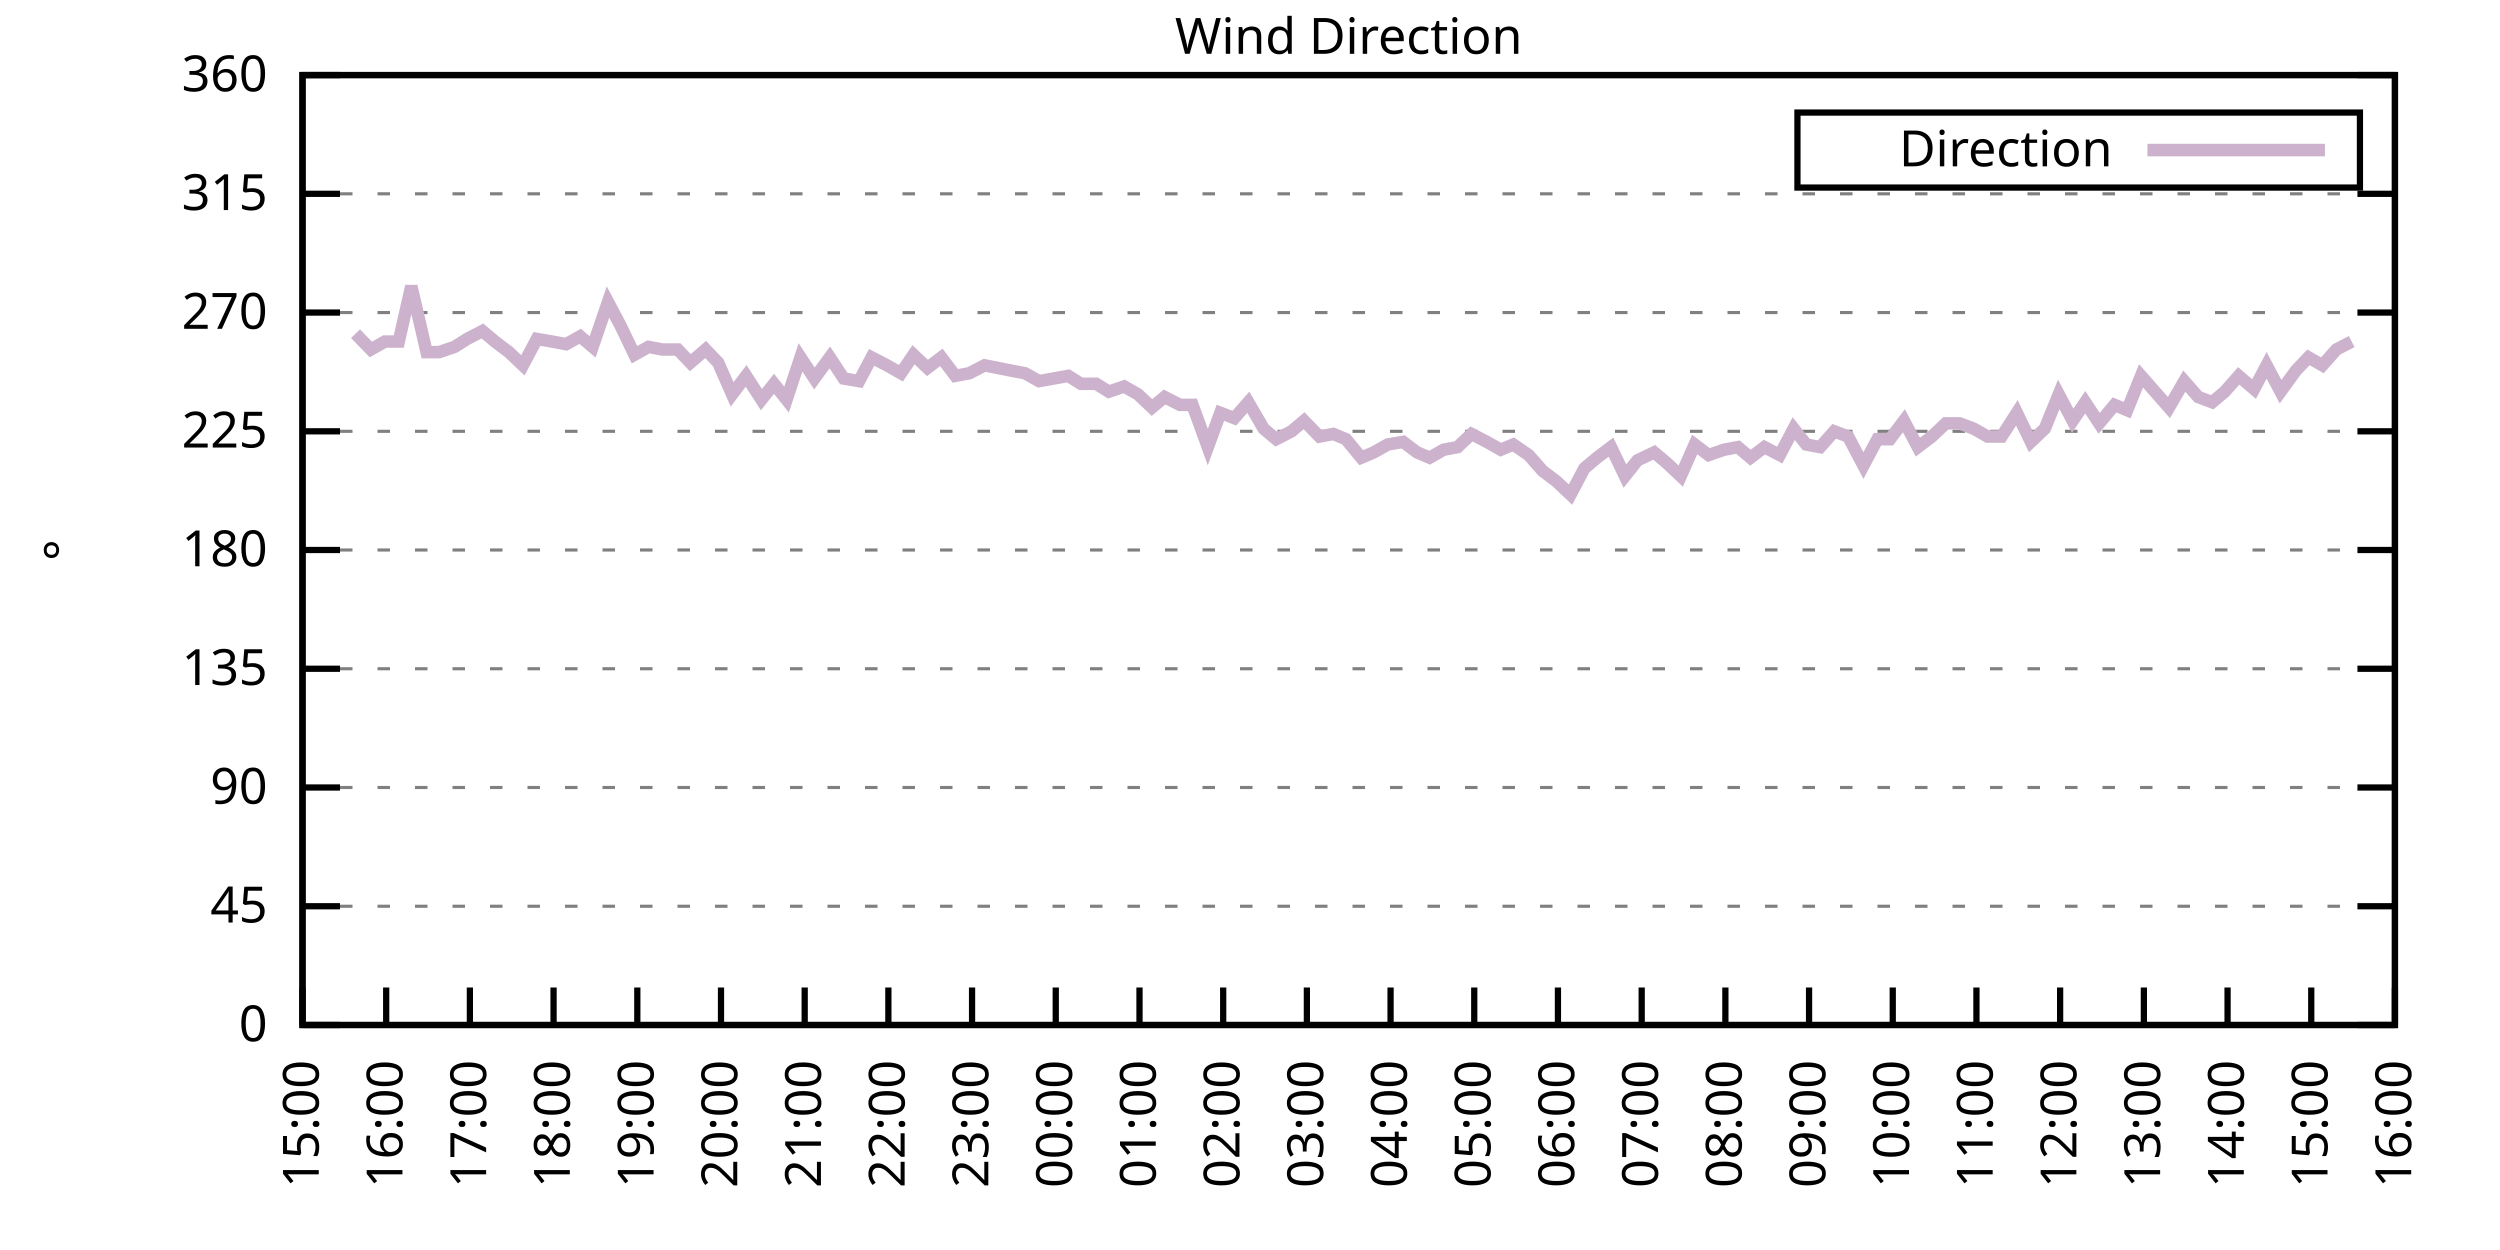
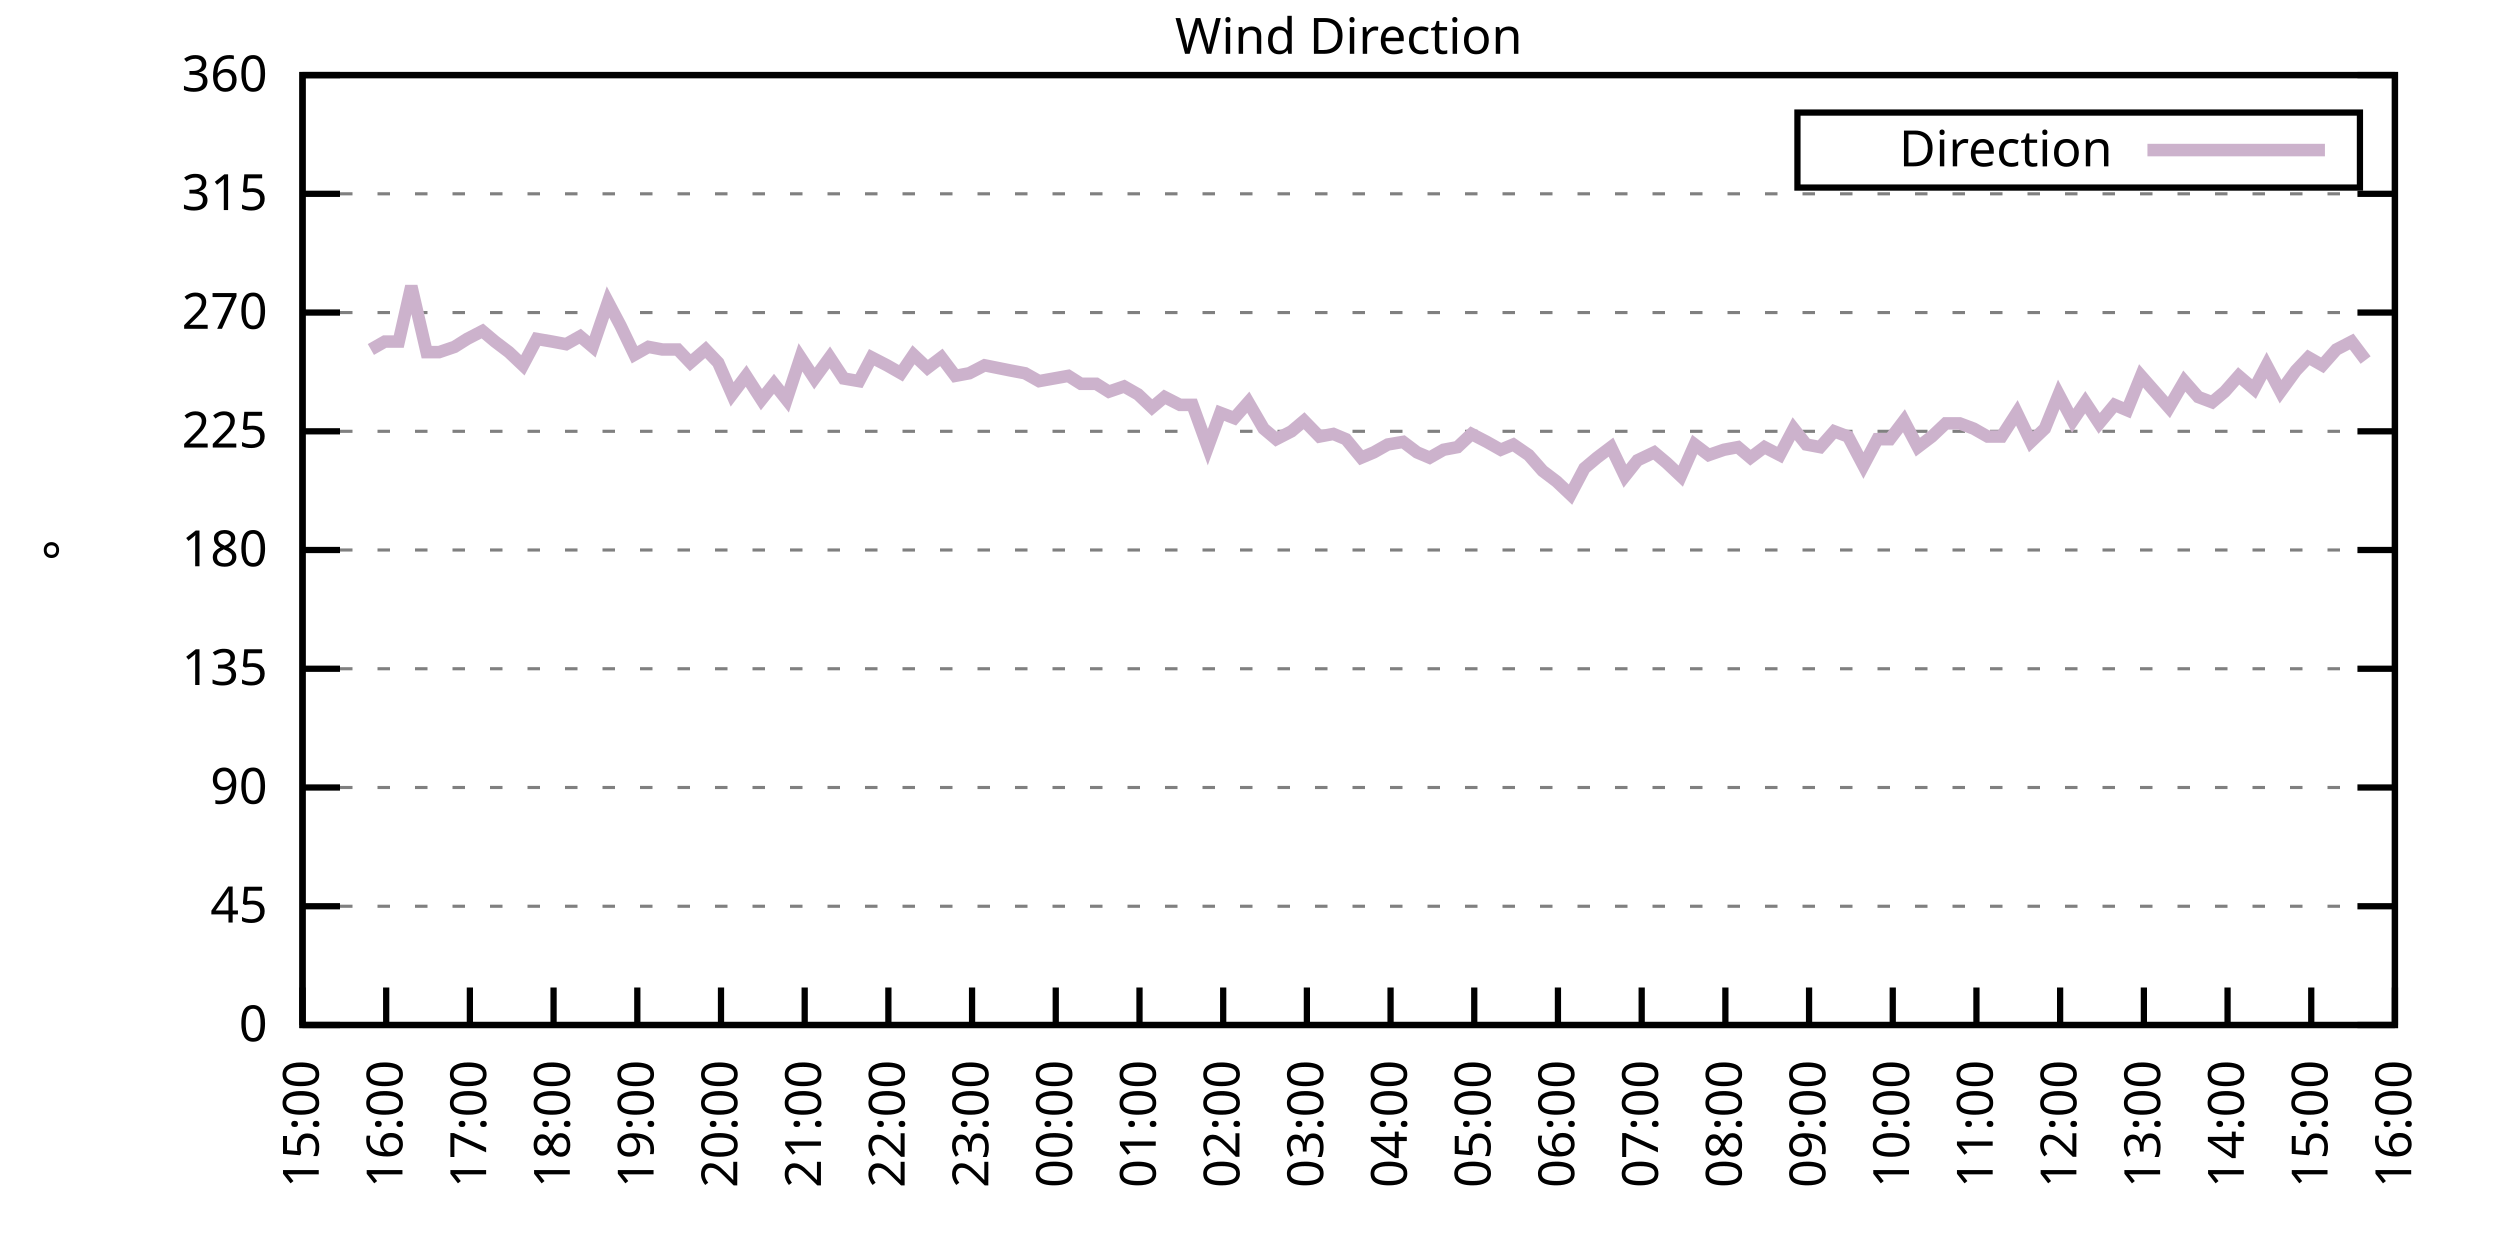
<svg xmlns="http://www.w3.org/2000/svg" xmlns:xlink="http://www.w3.org/1999/xlink" width="400" height="200" viewBox="0 0 400 200">
  <g id="gnuplot_canvas">
    <rect x="0" y="0" width="400" height="200" fill="none" />
    <defs>
      <circle id="gpDot" r="0.5" stroke-width="0.5" stroke="currentColor" />
      <path id="gpPt0" stroke-width="0.333" stroke="currentColor" d="M-1,0 h2 M0,-1 v2" />
      <path id="gpPt1" stroke-width="0.333" stroke="currentColor" d="M-1,-1 L1,1 M1,-1 L-1,1" />
      <path id="gpPt2" stroke-width="0.333" stroke="currentColor" d="M-1,0 L1,0 M0,-1 L0,1 M-1,-1 L1,1 M-1,1 L1,-1" />
      <rect id="gpPt3" stroke-width="0.333" stroke="currentColor" x="-1" y="-1" width="2" height="2" />
      <rect id="gpPt4" stroke-width="0.333" stroke="currentColor" fill="currentColor" x="-1" y="-1" width="2" height="2" />
      <circle id="gpPt5" stroke-width="0.333" stroke="currentColor" cx="0" cy="0" r="1" />
      <use xlink:href="#gpPt5" id="gpPt6" fill="currentColor" stroke="none" />
      <path id="gpPt7" stroke-width="0.333" stroke="currentColor" d="M0,-1.33 L-1.33,0.67 L1.33,0.67 z" />
      <use xlink:href="#gpPt7" id="gpPt8" fill="currentColor" stroke="none" />
      <use xlink:href="#gpPt7" id="gpPt9" stroke="currentColor" transform="rotate(180)" />
      <use xlink:href="#gpPt9" id="gpPt10" fill="currentColor" stroke="none" />
      <use xlink:href="#gpPt3" id="gpPt11" stroke="currentColor" transform="rotate(45)" />
      <use xlink:href="#gpPt11" id="gpPt12" fill="currentColor" stroke="none" />
      <path id="gpPt13" stroke-width="0.333" stroke="currentColor" d="M0,1.330 L1.265,0.411 L0.782,-1.067 L-0.782,-1.076 L-1.265,0.411 z" />
      <use xlink:href="#gpPt13" id="gpPt14" fill="currentColor" stroke="none" />
      <filter id="textbox" filterUnits="objectBoundingBox" x="0" y="0" height="1" width="1">
        <feFlood flood-color="white" flood-opacity="1" result="bgnd" />
        <feComposite in="SourceGraphic" in2="bgnd" operator="atop" />
      </filter>
      <filter id="greybox" filterUnits="objectBoundingBox" x="0" y="0" height="1" width="1">
        <feFlood flood-color="lightgrey" flood-opacity="1" result="grey" />
        <feComposite in="SourceGraphic" in2="grey" operator="atop" />
      </filter>
    </defs>
    <g fill="none" color="white" stroke="currentColor" stroke-width="1.00" stroke-linecap="butt" stroke-linejoin="miter">
</g>
    <g fill="none" color="black" stroke="currentColor" stroke-width="1.00" stroke-linecap="butt" stroke-linejoin="miter">
      <g stroke="none" shape-rendering="crispEdges">
        <polygon fill="rgb(255, 255, 255)" points="48.40,164.00 383.18,164.00 383.18,12.02 48.40,12.02 " />
      </g>
    </g>
    <g fill="none" color="black" stroke="currentColor" stroke-width="1.00" stroke-linecap="butt" stroke-linejoin="miter">
</g>
    <g fill="none" color="black" stroke="black" stroke-width="0.50" stroke-linecap="butt" stroke-linejoin="miter">
</g>
    <g fill="none" color="gray" stroke="currentColor" stroke-width="0.50" stroke-linecap="butt" stroke-linejoin="miter">
      <path stroke="gray" stroke-dasharray="2,4" class="gridline" d="M48.40,164.00 L383.19,164.00  " />
    </g>
    <g fill="none" color="gray" stroke="gray" stroke-width="1.00" stroke-linecap="butt" stroke-linejoin="miter">
</g>
    <g fill="none" color="black" stroke="currentColor" stroke-width="1.00" stroke-linecap="butt" stroke-linejoin="miter">
      <path stroke="black" d="M48.40,164.00 L54.40,164.00 M383.19,164.00 L377.19,164.00  " />
      <g transform="translate(42.80,166.60)" stroke="none" fill="black" font-family="Sans" font-size="8.00" text-anchor="end">
        <text>
          <tspan font-family="Sans"> 0</tspan>
        </text>
      </g>
    </g>
    <g fill="none" color="black" stroke="currentColor" stroke-width="1.00" stroke-linecap="butt" stroke-linejoin="miter">
</g>
    <g fill="none" color="black" stroke="black" stroke-width="0.50" stroke-linecap="butt" stroke-linejoin="miter">
</g>
    <g fill="none" color="gray" stroke="currentColor" stroke-width="0.50" stroke-linecap="butt" stroke-linejoin="miter">
      <path stroke="gray" stroke-dasharray="2,4" class="gridline" d="M48.40,145.00 L383.19,145.00  " />
    </g>
    <g fill="none" color="gray" stroke="gray" stroke-width="1.00" stroke-linecap="butt" stroke-linejoin="miter">
</g>
    <g fill="none" color="black" stroke="currentColor" stroke-width="1.00" stroke-linecap="butt" stroke-linejoin="miter">
      <path stroke="black" d="M48.40,145.00 L54.40,145.00 M383.19,145.00 L377.19,145.00  " />
      <g transform="translate(42.80,147.60)" stroke="none" fill="black" font-family="Sans" font-size="8.00" text-anchor="end">
        <text>
          <tspan font-family="Sans"> 45</tspan>
        </text>
      </g>
    </g>
    <g fill="none" color="black" stroke="currentColor" stroke-width="1.00" stroke-linecap="butt" stroke-linejoin="miter">
</g>
    <g fill="none" color="black" stroke="black" stroke-width="0.50" stroke-linecap="butt" stroke-linejoin="miter">
</g>
    <g fill="none" color="gray" stroke="currentColor" stroke-width="0.50" stroke-linecap="butt" stroke-linejoin="miter">
      <path stroke="gray" stroke-dasharray="2,4" class="gridline" d="M48.40,126.00 L383.19,126.00  " />
    </g>
    <g fill="none" color="gray" stroke="gray" stroke-width="1.00" stroke-linecap="butt" stroke-linejoin="miter">
</g>
    <g fill="none" color="black" stroke="currentColor" stroke-width="1.00" stroke-linecap="butt" stroke-linejoin="miter">
      <path stroke="black" d="M48.40,126.00 L54.40,126.00 M383.19,126.00 L377.19,126.00  " />
      <g transform="translate(42.80,128.60)" stroke="none" fill="black" font-family="Sans" font-size="8.00" text-anchor="end">
        <text>
          <tspan font-family="Sans"> 90</tspan>
        </text>
      </g>
    </g>
    <g fill="none" color="black" stroke="currentColor" stroke-width="1.00" stroke-linecap="butt" stroke-linejoin="miter">
</g>
    <g fill="none" color="black" stroke="black" stroke-width="0.50" stroke-linecap="butt" stroke-linejoin="miter">
</g>
    <g fill="none" color="gray" stroke="currentColor" stroke-width="0.50" stroke-linecap="butt" stroke-linejoin="miter">
      <path stroke="gray" stroke-dasharray="2,4" class="gridline" d="M48.40,107.00 L383.19,107.00  " />
    </g>
    <g fill="none" color="gray" stroke="gray" stroke-width="1.00" stroke-linecap="butt" stroke-linejoin="miter">
</g>
    <g fill="none" color="black" stroke="currentColor" stroke-width="1.00" stroke-linecap="butt" stroke-linejoin="miter">
      <path stroke="black" d="M48.40,107.00 L54.40,107.00 M383.19,107.00 L377.19,107.00  " />
      <g transform="translate(42.80,109.60)" stroke="none" fill="black" font-family="Sans" font-size="8.00" text-anchor="end">
        <text>
          <tspan font-family="Sans"> 135</tspan>
        </text>
      </g>
    </g>
    <g fill="none" color="black" stroke="currentColor" stroke-width="1.00" stroke-linecap="butt" stroke-linejoin="miter">
</g>
    <g fill="none" color="black" stroke="black" stroke-width="0.50" stroke-linecap="butt" stroke-linejoin="miter">
</g>
    <g fill="none" color="gray" stroke="currentColor" stroke-width="0.50" stroke-linecap="butt" stroke-linejoin="miter">
      <path stroke="gray" stroke-dasharray="2,4" class="gridline" d="M48.40,88.00 L383.19,88.00  " />
    </g>
    <g fill="none" color="gray" stroke="gray" stroke-width="1.00" stroke-linecap="butt" stroke-linejoin="miter">
</g>
    <g fill="none" color="black" stroke="currentColor" stroke-width="1.00" stroke-linecap="butt" stroke-linejoin="miter">
      <path stroke="black" d="M48.40,88.00 L54.40,88.00 M383.19,88.00 L377.19,88.00  " />
      <g transform="translate(42.80,90.60)" stroke="none" fill="black" font-family="Sans" font-size="8.00" text-anchor="end">
        <text>
          <tspan font-family="Sans"> 180</tspan>
        </text>
      </g>
    </g>
    <g fill="none" color="black" stroke="currentColor" stroke-width="1.00" stroke-linecap="butt" stroke-linejoin="miter">
</g>
    <g fill="none" color="black" stroke="black" stroke-width="0.50" stroke-linecap="butt" stroke-linejoin="miter">
</g>
    <g fill="none" color="gray" stroke="currentColor" stroke-width="0.50" stroke-linecap="butt" stroke-linejoin="miter">
      <path stroke="gray" stroke-dasharray="2,4" class="gridline" d="M48.40,69.01 L383.19,69.01  " />
    </g>
    <g fill="none" color="gray" stroke="gray" stroke-width="1.00" stroke-linecap="butt" stroke-linejoin="miter">
</g>
    <g fill="none" color="black" stroke="currentColor" stroke-width="1.00" stroke-linecap="butt" stroke-linejoin="miter">
      <path stroke="black" d="M48.40,69.01 L54.40,69.01 M383.19,69.01 L377.19,69.01  " />
      <g transform="translate(42.80,71.61)" stroke="none" fill="black" font-family="Sans" font-size="8.00" text-anchor="end">
        <text>
          <tspan font-family="Sans"> 225</tspan>
        </text>
      </g>
    </g>
    <g fill="none" color="black" stroke="currentColor" stroke-width="1.00" stroke-linecap="butt" stroke-linejoin="miter">
</g>
    <g fill="none" color="black" stroke="black" stroke-width="0.50" stroke-linecap="butt" stroke-linejoin="miter">
</g>
    <g fill="none" color="gray" stroke="currentColor" stroke-width="0.50" stroke-linecap="butt" stroke-linejoin="miter">
      <path stroke="gray" stroke-dasharray="2,4" class="gridline" d="M48.40,50.01 L383.19,50.01  " />
    </g>
    <g fill="none" color="gray" stroke="gray" stroke-width="1.00" stroke-linecap="butt" stroke-linejoin="miter">
</g>
    <g fill="none" color="black" stroke="currentColor" stroke-width="1.00" stroke-linecap="butt" stroke-linejoin="miter">
      <path stroke="black" d="M48.40,50.01 L54.40,50.01 M383.19,50.01 L377.19,50.01  " />
      <g transform="translate(42.80,52.61)" stroke="none" fill="black" font-family="Sans" font-size="8.00" text-anchor="end">
        <text>
          <tspan font-family="Sans"> 270</tspan>
        </text>
      </g>
    </g>
    <g fill="none" color="black" stroke="currentColor" stroke-width="1.00" stroke-linecap="butt" stroke-linejoin="miter">
</g>
    <g fill="none" color="black" stroke="black" stroke-width="0.50" stroke-linecap="butt" stroke-linejoin="miter">
</g>
    <g fill="none" color="gray" stroke="currentColor" stroke-width="0.50" stroke-linecap="butt" stroke-linejoin="miter">
      <path stroke="gray" stroke-dasharray="2,4" class="gridline" d="M48.40,31.01 L383.19,31.01  " />
    </g>
    <g fill="none" color="gray" stroke="gray" stroke-width="1.00" stroke-linecap="butt" stroke-linejoin="miter">
</g>
    <g fill="none" color="black" stroke="currentColor" stroke-width="1.00" stroke-linecap="butt" stroke-linejoin="miter">
      <path stroke="black" d="M48.40,31.01 L54.40,31.01 M383.19,31.01 L377.19,31.01  " />
      <g transform="translate(42.80,33.61)" stroke="none" fill="black" font-family="Sans" font-size="8.00" text-anchor="end">
        <text>
          <tspan font-family="Sans"> 315</tspan>
        </text>
      </g>
    </g>
    <g fill="none" color="black" stroke="currentColor" stroke-width="1.00" stroke-linecap="butt" stroke-linejoin="miter">
</g>
    <g fill="none" color="black" stroke="black" stroke-width="0.50" stroke-linecap="butt" stroke-linejoin="miter">
</g>
    <g fill="none" color="gray" stroke="currentColor" stroke-width="0.50" stroke-linecap="butt" stroke-linejoin="miter">
      <path stroke="gray" stroke-dasharray="2,4" class="gridline" d="M48.40,12.01 L383.19,12.01  " />
    </g>
    <g fill="none" color="gray" stroke="gray" stroke-width="1.00" stroke-linecap="butt" stroke-linejoin="miter">
</g>
    <g fill="none" color="black" stroke="currentColor" stroke-width="1.00" stroke-linecap="butt" stroke-linejoin="miter">
      <path stroke="black" d="M48.40,12.01 L54.40,12.01 M383.19,12.01 L377.19,12.01  " />
      <g transform="translate(42.80,14.61)" stroke="none" fill="black" font-family="Sans" font-size="8.00" text-anchor="end">
        <text>
          <tspan font-family="Sans"> 360</tspan>
        </text>
      </g>
    </g>
    <g fill="none" color="black" stroke="currentColor" stroke-width="1.00" stroke-linecap="butt" stroke-linejoin="miter">
      <path stroke="black" d="M48.40,164.00 L48.40,158.00  " />
      <g transform="translate(51.00,169.60) rotate(270.00)" stroke="none" fill="black" font-family="Sans" font-size="8.00" text-anchor="end">
        <text>
          <tspan font-family="Sans">15:00</tspan>
        </text>
      </g>
    </g>
    <g fill="none" color="black" stroke="currentColor" stroke-width="1.00" stroke-linecap="butt" stroke-linejoin="miter">
      <path stroke="black" d="M61.79,164.00 L61.79,158.00  " />
      <g transform="translate(64.39,169.60) rotate(270.00)" stroke="none" fill="black" font-family="Sans" font-size="8.00" text-anchor="end">
        <text>
          <tspan font-family="Sans">16:00</tspan>
        </text>
      </g>
    </g>
    <g fill="none" color="black" stroke="currentColor" stroke-width="1.00" stroke-linecap="butt" stroke-linejoin="miter">
      <path stroke="black" d="M75.18,164.00 L75.18,158.00  " />
      <g transform="translate(77.78,169.60) rotate(270.00)" stroke="none" fill="black" font-family="Sans" font-size="8.00" text-anchor="end">
        <text>
          <tspan font-family="Sans">17:00</tspan>
        </text>
      </g>
    </g>
    <g fill="none" color="black" stroke="currentColor" stroke-width="1.00" stroke-linecap="butt" stroke-linejoin="miter">
      <path stroke="black" d="M88.57,164.00 L88.57,158.00  " />
      <g transform="translate(91.17,169.60) rotate(270.00)" stroke="none" fill="black" font-family="Sans" font-size="8.00" text-anchor="end">
        <text>
          <tspan font-family="Sans">18:00</tspan>
        </text>
      </g>
    </g>
    <g fill="none" color="black" stroke="currentColor" stroke-width="1.00" stroke-linecap="butt" stroke-linejoin="miter">
      <path stroke="black" d="M101.97,164.00 L101.97,158.00  " />
      <g transform="translate(104.57,169.60) rotate(270.00)" stroke="none" fill="black" font-family="Sans" font-size="8.00" text-anchor="end">
        <text>
          <tspan font-family="Sans">19:00</tspan>
        </text>
      </g>
    </g>
    <g fill="none" color="black" stroke="currentColor" stroke-width="1.00" stroke-linecap="butt" stroke-linejoin="miter">
      <path stroke="black" d="M115.36,164.00 L115.36,158.00  " />
      <g transform="translate(117.96,169.60) rotate(270.00)" stroke="none" fill="black" font-family="Sans" font-size="8.00" text-anchor="end">
        <text>
          <tspan font-family="Sans">20:00</tspan>
        </text>
      </g>
    </g>
    <g fill="none" color="black" stroke="currentColor" stroke-width="1.00" stroke-linecap="butt" stroke-linejoin="miter">
      <path stroke="black" d="M128.75,164.00 L128.75,158.00  " />
      <g transform="translate(131.35,169.60) rotate(270.00)" stroke="none" fill="black" font-family="Sans" font-size="8.00" text-anchor="end">
        <text>
          <tspan font-family="Sans">21:00</tspan>
        </text>
      </g>
    </g>
    <g fill="none" color="black" stroke="currentColor" stroke-width="1.00" stroke-linecap="butt" stroke-linejoin="miter">
      <path stroke="black" d="M142.14,164.00 L142.14,158.00  " />
      <g transform="translate(144.74,169.60) rotate(270.00)" stroke="none" fill="black" font-family="Sans" font-size="8.00" text-anchor="end">
        <text>
          <tspan font-family="Sans">22:00</tspan>
        </text>
      </g>
    </g>
    <g fill="none" color="black" stroke="currentColor" stroke-width="1.00" stroke-linecap="butt" stroke-linejoin="miter">
      <path stroke="black" d="M155.53,164.00 L155.53,158.00  " />
      <g transform="translate(158.13,169.60) rotate(270.00)" stroke="none" fill="black" font-family="Sans" font-size="8.00" text-anchor="end">
        <text>
          <tspan font-family="Sans">23:00</tspan>
        </text>
      </g>
    </g>
    <g fill="none" color="black" stroke="currentColor" stroke-width="1.00" stroke-linecap="butt" stroke-linejoin="miter">
      <path stroke="black" d="M168.92,164.00 L168.92,158.00  " />
      <g transform="translate(171.52,169.60) rotate(270.00)" stroke="none" fill="black" font-family="Sans" font-size="8.00" text-anchor="end">
        <text>
          <tspan font-family="Sans">00:00</tspan>
        </text>
      </g>
    </g>
    <g fill="none" color="black" stroke="currentColor" stroke-width="1.00" stroke-linecap="butt" stroke-linejoin="miter">
      <path stroke="black" d="M182.32,164.00 L182.32,158.00  " />
      <g transform="translate(184.92,169.60) rotate(270.00)" stroke="none" fill="black" font-family="Sans" font-size="8.00" text-anchor="end">
        <text>
          <tspan font-family="Sans">01:00</tspan>
        </text>
      </g>
    </g>
    <g fill="none" color="black" stroke="currentColor" stroke-width="1.00" stroke-linecap="butt" stroke-linejoin="miter">
      <path stroke="black" d="M195.71,164.00 L195.71,158.00  " />
      <g transform="translate(198.31,169.60) rotate(270.00)" stroke="none" fill="black" font-family="Sans" font-size="8.00" text-anchor="end">
        <text>
          <tspan font-family="Sans">02:00</tspan>
        </text>
      </g>
    </g>
    <g fill="none" color="black" stroke="currentColor" stroke-width="1.00" stroke-linecap="butt" stroke-linejoin="miter">
      <path stroke="black" d="M209.10,164.00 L209.10,158.00  " />
      <g transform="translate(211.70,169.60) rotate(270.00)" stroke="none" fill="black" font-family="Sans" font-size="8.00" text-anchor="end">
        <text>
          <tspan font-family="Sans">03:00</tspan>
        </text>
      </g>
    </g>
    <g fill="none" color="black" stroke="currentColor" stroke-width="1.00" stroke-linecap="butt" stroke-linejoin="miter">
      <path stroke="black" d="M222.49,164.00 L222.49,158.00  " />
      <g transform="translate(225.09,169.60) rotate(270.00)" stroke="none" fill="black" font-family="Sans" font-size="8.00" text-anchor="end">
        <text>
          <tspan font-family="Sans">04:00</tspan>
        </text>
      </g>
    </g>
    <g fill="none" color="black" stroke="currentColor" stroke-width="1.00" stroke-linecap="butt" stroke-linejoin="miter">
      <path stroke="black" d="M235.88,164.00 L235.88,158.00  " />
      <g transform="translate(238.48,169.60) rotate(270.00)" stroke="none" fill="black" font-family="Sans" font-size="8.00" text-anchor="end">
        <text>
          <tspan font-family="Sans">05:00</tspan>
        </text>
      </g>
    </g>
    <g fill="none" color="black" stroke="currentColor" stroke-width="1.00" stroke-linecap="butt" stroke-linejoin="miter">
      <path stroke="black" d="M249.27,164.00 L249.27,158.00  " />
      <g transform="translate(251.87,169.60) rotate(270.00)" stroke="none" fill="black" font-family="Sans" font-size="8.00" text-anchor="end">
        <text>
          <tspan font-family="Sans">06:00</tspan>
        </text>
      </g>
    </g>
    <g fill="none" color="black" stroke="currentColor" stroke-width="1.00" stroke-linecap="butt" stroke-linejoin="miter">
      <path stroke="black" d="M262.67,164.00 L262.67,158.00  " />
      <g transform="translate(265.27,169.60) rotate(270.00)" stroke="none" fill="black" font-family="Sans" font-size="8.00" text-anchor="end">
        <text>
          <tspan font-family="Sans">07:00</tspan>
        </text>
      </g>
    </g>
    <g fill="none" color="black" stroke="currentColor" stroke-width="1.00" stroke-linecap="butt" stroke-linejoin="miter">
      <path stroke="black" d="M276.06,164.00 L276.06,158.00  " />
      <g transform="translate(278.66,169.60) rotate(270.00)" stroke="none" fill="black" font-family="Sans" font-size="8.00" text-anchor="end">
        <text>
          <tspan font-family="Sans">08:00</tspan>
        </text>
      </g>
    </g>
    <g fill="none" color="black" stroke="currentColor" stroke-width="1.00" stroke-linecap="butt" stroke-linejoin="miter">
      <path stroke="black" d="M289.45,164.00 L289.45,158.00  " />
      <g transform="translate(292.05,169.60) rotate(270.00)" stroke="none" fill="black" font-family="Sans" font-size="8.00" text-anchor="end">
        <text>
          <tspan font-family="Sans">09:00</tspan>
        </text>
      </g>
    </g>
    <g fill="none" color="black" stroke="currentColor" stroke-width="1.00" stroke-linecap="butt" stroke-linejoin="miter">
      <path stroke="black" d="M302.84,164.00 L302.84,158.00  " />
      <g transform="translate(305.44,169.60) rotate(270.00)" stroke="none" fill="black" font-family="Sans" font-size="8.00" text-anchor="end">
        <text>
          <tspan font-family="Sans">10:00</tspan>
        </text>
      </g>
    </g>
    <g fill="none" color="black" stroke="currentColor" stroke-width="1.00" stroke-linecap="butt" stroke-linejoin="miter">
      <path stroke="black" d="M316.23,164.00 L316.23,158.00  " />
      <g transform="translate(318.83,169.60) rotate(270.00)" stroke="none" fill="black" font-family="Sans" font-size="8.00" text-anchor="end">
        <text>
          <tspan font-family="Sans">11:00</tspan>
        </text>
      </g>
    </g>
    <g fill="none" color="black" stroke="currentColor" stroke-width="1.00" stroke-linecap="butt" stroke-linejoin="miter">
      <path stroke="black" d="M329.62,164.00 L329.62,158.00  " />
      <g transform="translate(332.22,169.60) rotate(270.00)" stroke="none" fill="black" font-family="Sans" font-size="8.00" text-anchor="end">
        <text>
          <tspan font-family="Sans">12:00</tspan>
        </text>
      </g>
    </g>
    <g fill="none" color="black" stroke="currentColor" stroke-width="1.00" stroke-linecap="butt" stroke-linejoin="miter">
      <path stroke="black" d="M343.02,164.00 L343.02,158.00  " />
      <g transform="translate(345.62,169.60) rotate(270.00)" stroke="none" fill="black" font-family="Sans" font-size="8.00" text-anchor="end">
        <text>
          <tspan font-family="Sans">13:00</tspan>
        </text>
      </g>
    </g>
    <g fill="none" color="black" stroke="currentColor" stroke-width="1.00" stroke-linecap="butt" stroke-linejoin="miter">
      <path stroke="black" d="M356.41,164.00 L356.41,158.00  " />
      <g transform="translate(359.01,169.60) rotate(270.00)" stroke="none" fill="black" font-family="Sans" font-size="8.00" text-anchor="end">
        <text>
          <tspan font-family="Sans">14:00</tspan>
        </text>
      </g>
    </g>
    <g fill="none" color="black" stroke="currentColor" stroke-width="1.00" stroke-linecap="butt" stroke-linejoin="miter">
      <path stroke="black" d="M369.80,164.00 L369.80,158.00  " />
      <g transform="translate(372.40,169.60) rotate(270.00)" stroke="none" fill="black" font-family="Sans" font-size="8.00" text-anchor="end">
        <text>
          <tspan font-family="Sans">15:00</tspan>
        </text>
      </g>
    </g>
    <g fill="none" color="black" stroke="currentColor" stroke-width="1.00" stroke-linecap="butt" stroke-linejoin="miter">
      <path stroke="black" d="M383.19,164.00 L383.19,158.00  " />
      <g transform="translate(385.79,169.60) rotate(270.00)" stroke="none" fill="black" font-family="Sans" font-size="8.00" text-anchor="end">
        <text>
          <tspan font-family="Sans">16:00</tspan>
        </text>
      </g>
    </g>
    <g fill="none" color="black" stroke="currentColor" stroke-width="1.00" stroke-linecap="butt" stroke-linejoin="miter">
</g>
    <g fill="none" color="black" stroke="currentColor" stroke-width="1.00" stroke-linecap="butt" stroke-linejoin="miter">
      <path stroke="black" d="M48.40,12.01 L48.40,164.00 L383.19,164.00 L383.19,12.01 L48.40,12.01 Z  " />
    </g>
    <g fill="none" color="black" stroke="currentColor" stroke-width="1.00" stroke-linecap="butt" stroke-linejoin="miter">
</g>
    <g fill="none" color="black" stroke="currentColor" stroke-width="1.00" stroke-linecap="butt" stroke-linejoin="miter">
      <path stroke="black" d="M287.59,30.01 L287.59,18.01 L377.59,18.01 L377.59,30.01 L287.59,30.01 Z  " />
    </g>
    <g id="Wind_direction_plot_1">
      <g fill="none" color="white" stroke="black" stroke-width="2.00" stroke-linecap="butt" stroke-linejoin="miter">
</g>
      <g fill="none" color="black" stroke="currentColor" stroke-width="2.00" stroke-linecap="butt" stroke-linejoin="miter">
        <g transform="translate(337.99,26.61)" stroke="none" fill="black" font-family="Sans" font-size="8.00" text-anchor="end">
          <text>
            <tspan font-family="Sans">Direction</tspan>
          </text>
        </g>
      </g>
      <g fill="none" color="black" stroke="currentColor" stroke-width="2.00" stroke-linecap="butt" stroke-linejoin="miter">
-         <path stroke="rgb(204, 178, 204)" d="M343.59,24.01 L371.99,24.01 M56.88,53.39 L59.34,55.92 L61.57,54.65 L63.80,54.65 L65.81,45.79 L68.26,56.34   L70.27,56.34 L72.73,55.50 L74.74,54.23 L77.19,52.96 L79.20,54.65 L81.43,56.34 L83.66,58.45 L85.90,54.23   L88.35,54.65 L90.58,55.07 L92.82,53.81 L94.82,55.50 L97.28,48.32 L99.29,52.12 L101.52,56.76 L103.75,55.50   L105.98,55.92 L108.44,55.92 L110.45,58.03 L112.90,55.92 L114.91,58.03 L117.14,63.10 L119.38,60.14 L121.83,63.94   L123.84,61.41 L125.85,63.94 L128.08,57.18 L130.31,60.56 L132.77,57.18 L135.00,60.56 L137.45,60.98 L139.46,57.18   L141.92,58.45 L144.15,59.72 L146.16,56.76 L148.39,58.87 L150.62,57.18 L152.85,60.14 L155.09,59.72 L157.54,58.45   L161.78,59.30 L164.01,59.72 L166.25,60.98 L170.93,60.14 L172.94,61.41 L175.40,61.41 L177.41,62.67 L179.86,61.83   L182.09,63.10 L184.32,65.21 L186.33,63.52 L188.79,64.78 L190.80,64.78 L193.25,71.54 L195.26,66.05 L197.49,66.90   L199.73,64.36 L202.18,68.58 L204.19,70.27 L206.64,69.01 L208.65,67.32 L211.11,69.85 L213.34,69.43 L215.35,70.27   L217.80,73.23 L219.81,72.38 L222.04,71.12 L224.50,70.70 L226.73,72.38 L228.74,73.23 L230.97,71.96 L233.20,71.54   L235.44,69.43 L237.89,70.70 L240.12,71.96 L242.13,71.12 L244.59,72.81 L246.82,75.34 L249.05,77.03 L251.28,79.14   L253.51,74.92 L255.52,73.23 L257.76,71.54 L259.99,76.18 L262.00,73.65 L264.67,72.38 L266.68,74.07 L268.92,76.18   L271.15,71.12 L273.38,72.81 L275.83,71.96 L278.07,71.54 L280.07,73.23 L282.31,71.54 L284.76,72.81 L286.99,68.58   L289.00,71.12 L291.23,71.54 L293.47,69.01 L295.70,69.85 L298.15,74.49 L300.39,70.27 L302.39,70.27 L304.63,67.32   L306.86,71.54 L309.09,69.85 L311.32,67.74 L313.55,67.74 L315.79,68.58 L318.02,69.85 L320.25,69.85 L322.70,66.05   L324.94,70.70 L327.17,68.58 L329.40,63.10 L331.63,67.32 L333.64,64.36 L335.87,67.74 L338.33,64.78 L340.34,65.63   L342.57,60.14 L347.03,65.21 L349.49,60.98 L351.72,63.52 L353.95,64.36 L355.96,62.67 L358.19,60.14 L360.65,62.25   L362.66,58.45 L364.89,62.67 L367.34,59.30 L369.35,57.18 L371.58,58.45 L373.82,55.92 L376.27,54.65  " />
+         <path stroke="rgb(204, 178, 204)" d="M343.59,24.01 L371.99,24.01 M59.34,55.92 L61.57,54.65 L63.80,54.65 L65.81,45.79 L68.26,56.34 L70.27,56.34   L72.73,55.50 L74.74,54.23 L77.19,52.96 L79.20,54.65 L81.43,56.34 L83.66,58.45 L85.90,54.23 L88.35,54.65   L90.58,55.07 L92.82,53.81 L94.82,55.50 L97.28,48.32 L99.29,52.12 L101.52,56.76 L103.75,55.50 L105.98,55.92   L108.44,55.92 L110.45,58.03 L112.90,55.92 L114.91,58.03 L117.14,63.10 L119.38,60.14 L121.83,63.94 L123.84,61.41   L125.85,63.94 L128.08,57.18 L130.31,60.56 L132.77,57.18 L135.00,60.56 L137.45,60.98 L139.46,57.18 L141.92,58.45   L144.15,59.72 L146.16,56.76 L148.39,58.87 L150.62,57.18 L152.85,60.14 L155.09,59.72 L157.54,58.45 L161.78,59.30   L164.01,59.72 L166.25,60.98 L170.93,60.14 L172.94,61.41 L175.40,61.41 L177.41,62.67 L179.86,61.83 L182.09,63.10   L184.32,65.21 L186.33,63.52 L188.79,64.78 L190.80,64.78 L193.25,71.54 L195.26,66.05 L197.49,66.90 L199.73,64.36   L202.18,68.58 L204.19,70.27 L206.64,69.01 L208.65,67.32 L211.11,69.85 L213.34,69.43 L215.35,70.27 L217.80,73.23   L219.81,72.38 L222.04,71.12 L224.50,70.70 L226.73,72.38 L228.74,73.23 L230.97,71.96 L233.20,71.54 L235.44,69.43   L237.89,70.70 L240.12,71.96 L242.13,71.12 L244.59,72.81 L246.82,75.34 L249.05,77.03 L251.28,79.14 L253.51,74.92   L255.52,73.23 L257.76,71.54 L259.99,76.18 L262.00,73.65 L264.67,72.38 L266.68,74.07 L268.92,76.18 L271.15,71.12   L273.38,72.81 L275.83,71.96 L278.07,71.54 L280.07,73.23 L282.31,71.54 L284.76,72.81 L286.99,68.58 L289.00,71.12   L291.23,71.54 L293.47,69.01 L295.70,69.85 L298.15,74.49 L300.39,70.27 L302.39,70.27 L304.63,67.32 L306.86,71.54   L309.09,69.85 L311.32,67.74 L313.55,67.74 L315.79,68.58 L318.02,69.85 L320.25,69.85 L322.70,66.05 L324.94,70.70   L327.17,68.58 L329.40,63.10 L331.63,67.32 L333.64,64.36 L335.87,67.74 L338.33,64.78 L340.34,65.63 L342.57,60.14   L347.03,65.21 L349.49,60.98 L351.72,63.52 L353.95,64.36 L355.96,62.67 L358.19,60.14 L360.65,62.25 L362.66,58.45   L364.89,62.67 L367.34,59.30 L369.35,57.18 L371.58,58.45 L373.82,55.92 L376.27,54.65 L378.50,57.61  " />
      </g>
    </g>
    <g fill="none" color="black" stroke="currentColor" stroke-width="2.00" stroke-linecap="butt" stroke-linejoin="miter">
</g>
    <g fill="none" color="black" stroke="black" stroke-width="1.00" stroke-linecap="butt" stroke-linejoin="miter">
</g>
    <g fill="none" color="black" stroke="currentColor" stroke-width="1.00" stroke-linecap="butt" stroke-linejoin="miter">
      <path stroke="black" d="M48.40,12.01 L48.40,164.00 L383.19,164.00 L383.19,12.01 L48.40,12.01 Z  " />
      <g transform="translate(12.80,88.01) rotate(270.00)" stroke="none" fill="black" font-family="Sans" font-size="8.00" text-anchor="middle">
        <text>
          <tspan font-family="Sans">°</tspan>
        </text>
      </g>
    </g>
    <g fill="none" color="black" stroke="currentColor" stroke-width="1.00" stroke-linecap="butt" stroke-linejoin="miter">
</g>
    <g fill="none" color="black" stroke="currentColor" stroke-width="1.00" stroke-linecap="butt" stroke-linejoin="miter">
      <g transform="translate(215.79,8.61)" stroke="none" fill="black" font-family="Sans" font-size="8.00" text-anchor="middle">
        <text>
          <tspan font-family="Sans">Wind Direction</tspan>
        </text>
      </g>
    </g>
    <g fill="none" color="black" stroke="currentColor" stroke-width="1.00" stroke-linecap="butt" stroke-linejoin="miter">
</g>
  </g>
</svg>
